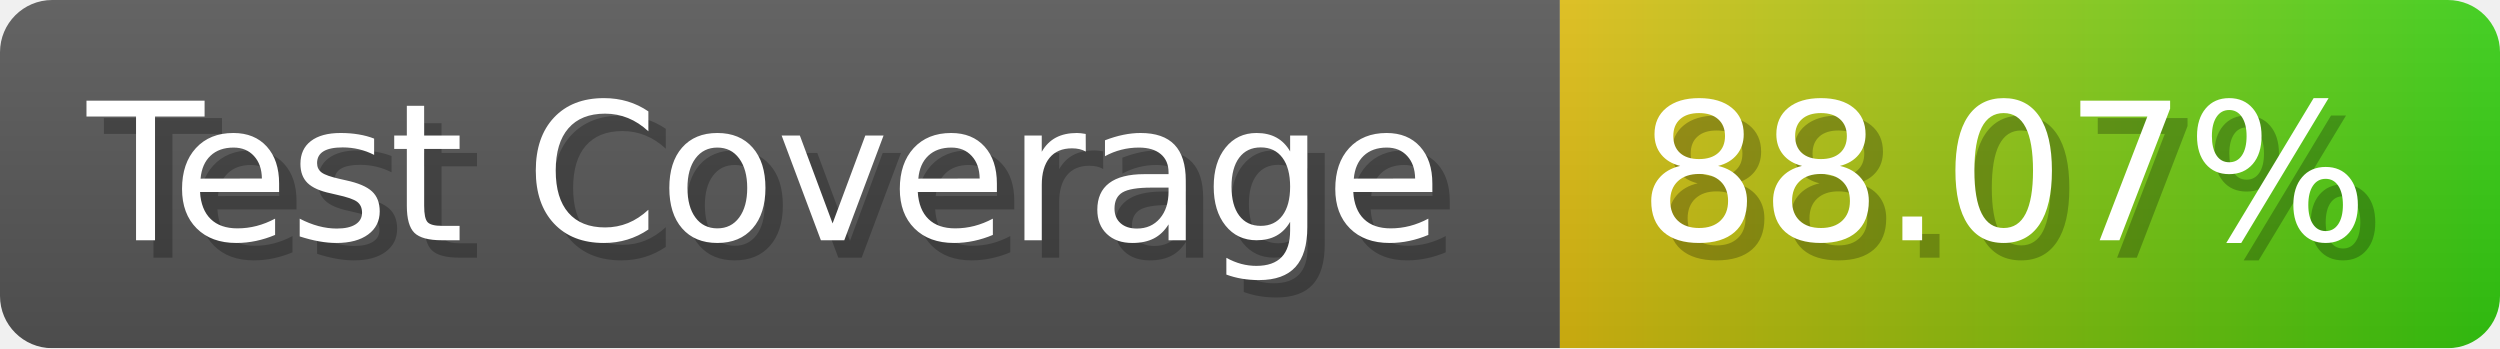
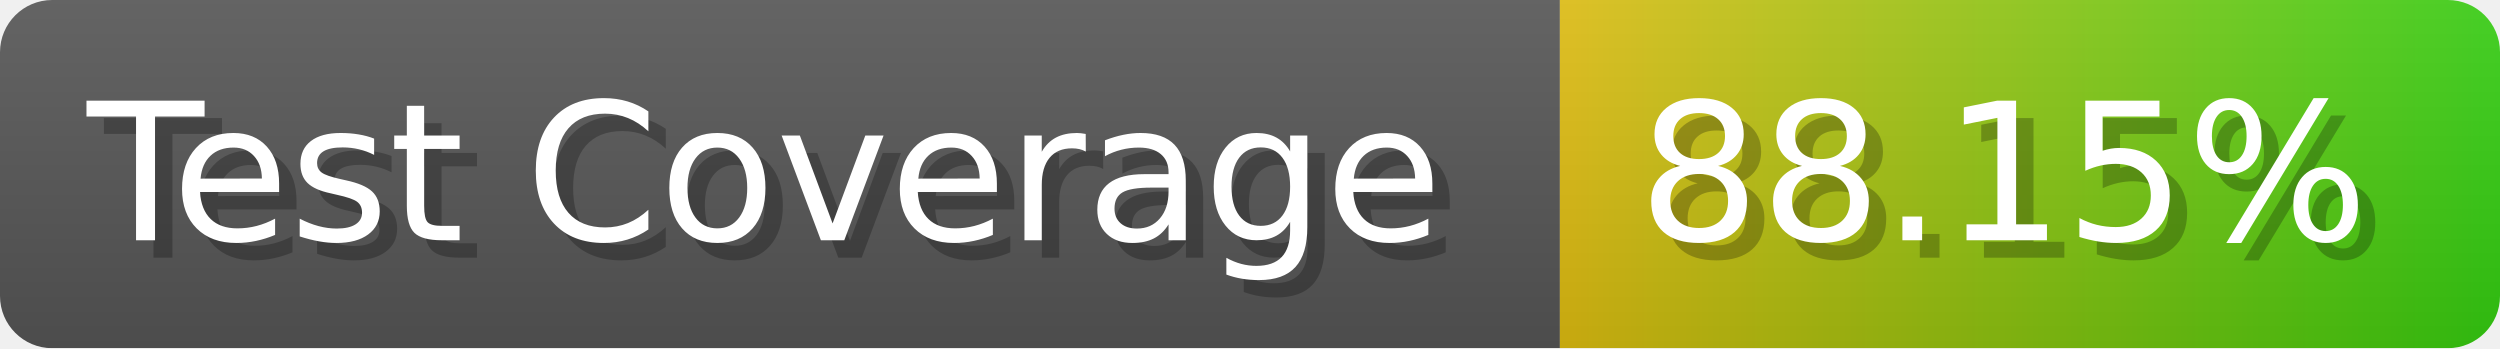
- <svg xmlns="http://www.w3.org/2000/svg" width="143.6" height="20" viewBox="0 0 1436 200" role="img" aria-label="Test Coverage: 88.07%">
+ <svg xmlns="http://www.w3.org/2000/svg" width="143.6" height="20" viewBox="0 0 1436 200" role="img" aria-label="Test Coverage: 88.15%">
  <linearGradient id="a" x2="0" y2="100%">
    <stop offset="0" stop-opacity=".1" stop-color="#EEE" />
    <stop offset="1" stop-opacity=".1" />
  </linearGradient>
  <mask id="m">
    <rect width="1436" height="200" rx="30" fill="#FFF" />
  </mask>
  <g mask="url(#m)">
    <rect width="896" height="200" fill="#555" />
    <rect width="540" height="200" fill="url(#x)" x="896" />
    <rect width="1436" height="200" fill="url(#a)" />
  </g>
  <g aria-hidden="true" fill="#fff" text-anchor="start" font-family="Verdana,DejaVu Sans,sans-serif" font-size="110">
    <text x="60" y="148" textLength="796" fill="#000" opacity="0.25">Test Coverage</text>
    <text x="50" y="138" textLength="796">Test Coverage</text>
-     <text x="951" y="148" textLength="440" fill="#000" opacity="0.25">88.07%</text>
-     <text x="941" y="138" textLength="440">88.07%</text>
+     <text x="951" y="148" textLength="440" fill="#000" opacity="0.25">88.15%</text>
+     <text x="941" y="138" textLength="440">88.15%</text>
  </g>
  <linearGradient id="x" x1="0%" y1="0%" x2="100%" y2="0%">
    <stop offset="0%" style="stop-color:#DB1" />
    <stop offset="100%" style="stop-color:#3C1" />
  </linearGradient>
</svg>
